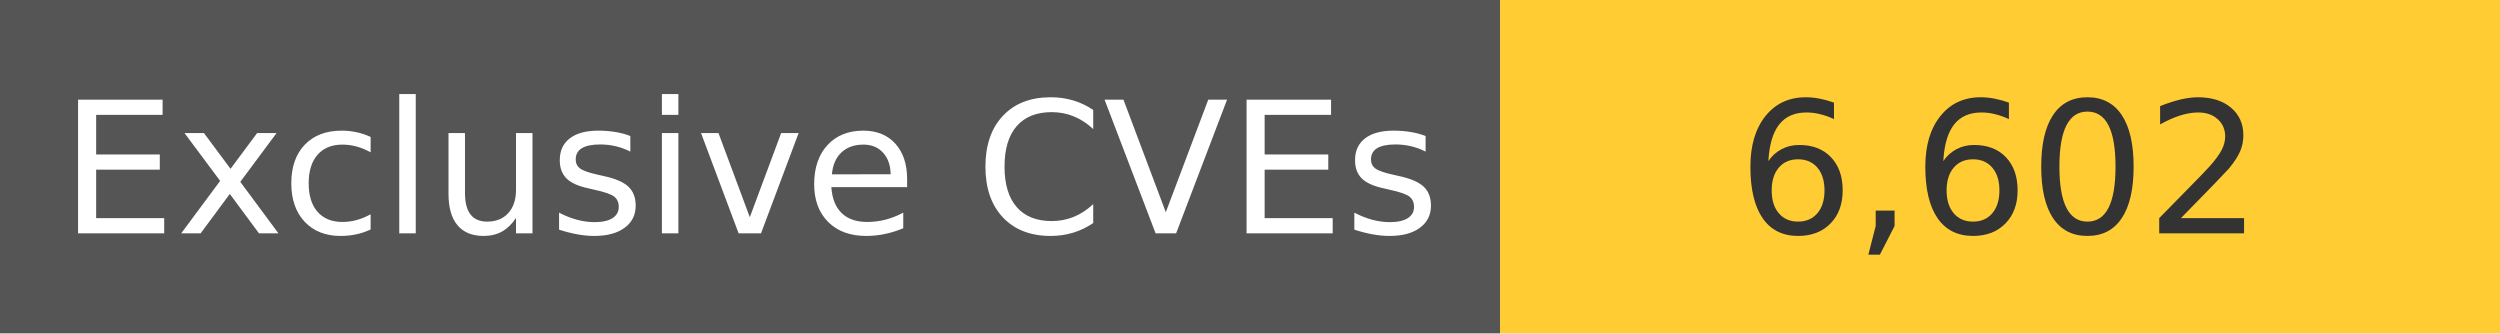
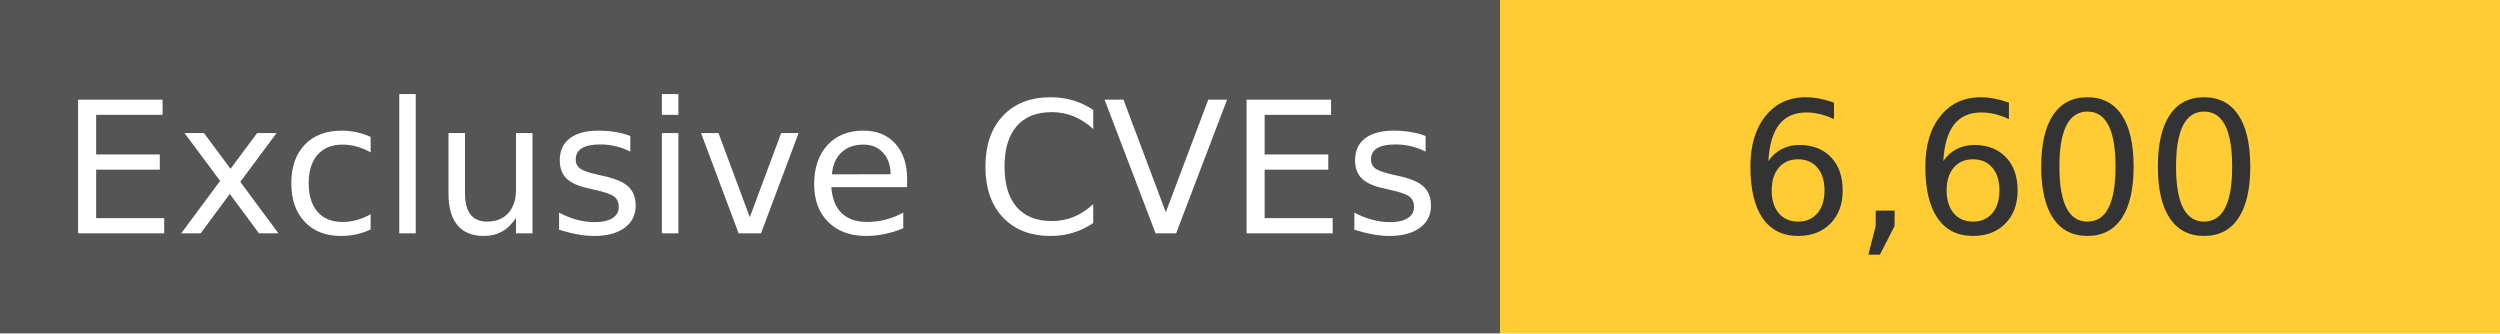
<svg xmlns="http://www.w3.org/2000/svg" width="150" height="20" role="img">
  <linearGradient id="s" x2="0" y2="100%">
    <stop offset="0" stop-color="#bbb" stop-opacity=".1" />
    <stop offset="1" stop-opacity=".1" />
  </linearGradient>
  <g>
    <rect width="90" height="20" fill="#555" />
    <rect x="90" width="267" height="20" fill="#ffcc33" />
  </g>
  <g fill="#fff" text-anchor="middle" font-family="Verdana,Geneva,DejaVu Sans,sans-serif" text-rendering="geometricPrecision" font-size="110">
    <text x="450" y="140" transform="scale(.1)" fill="#fff">
            Exclusive CVEs
        </text>
    <text x="1200" y="140" transform="scale(.1)" fill="#333">
-             6,602
+             6,600
        </text>
  </g>
</svg>
